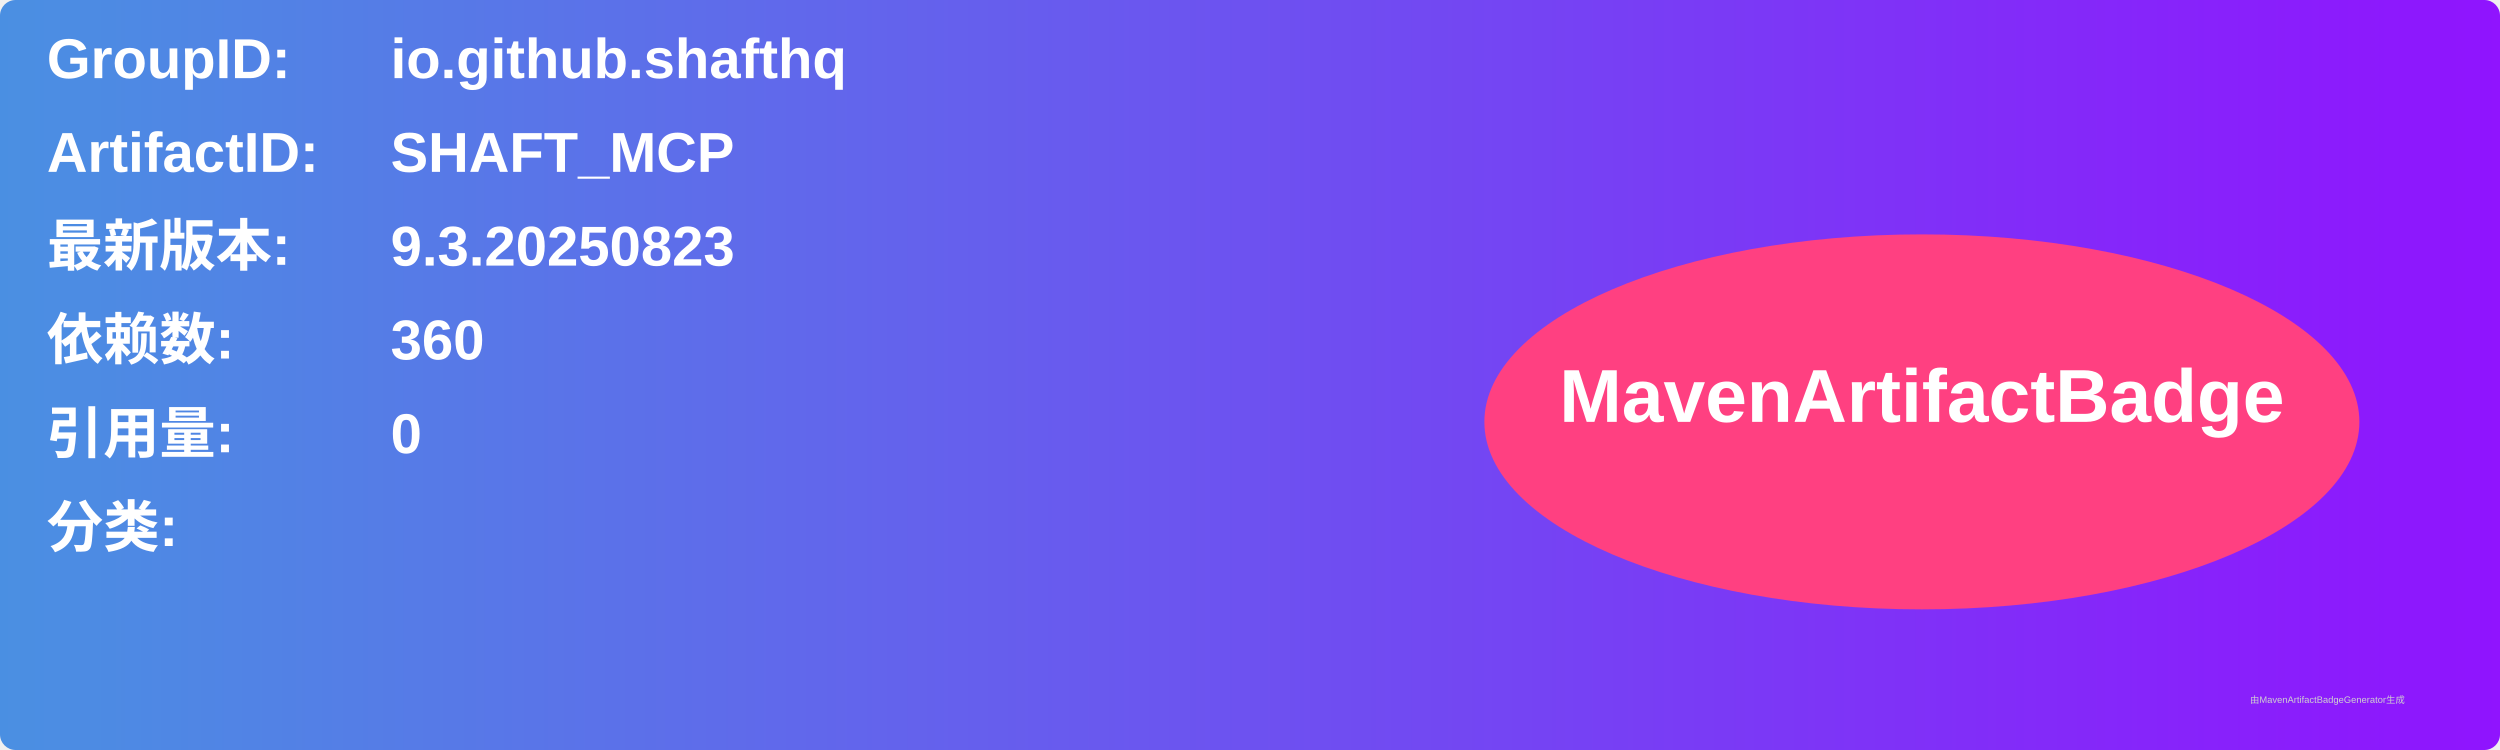
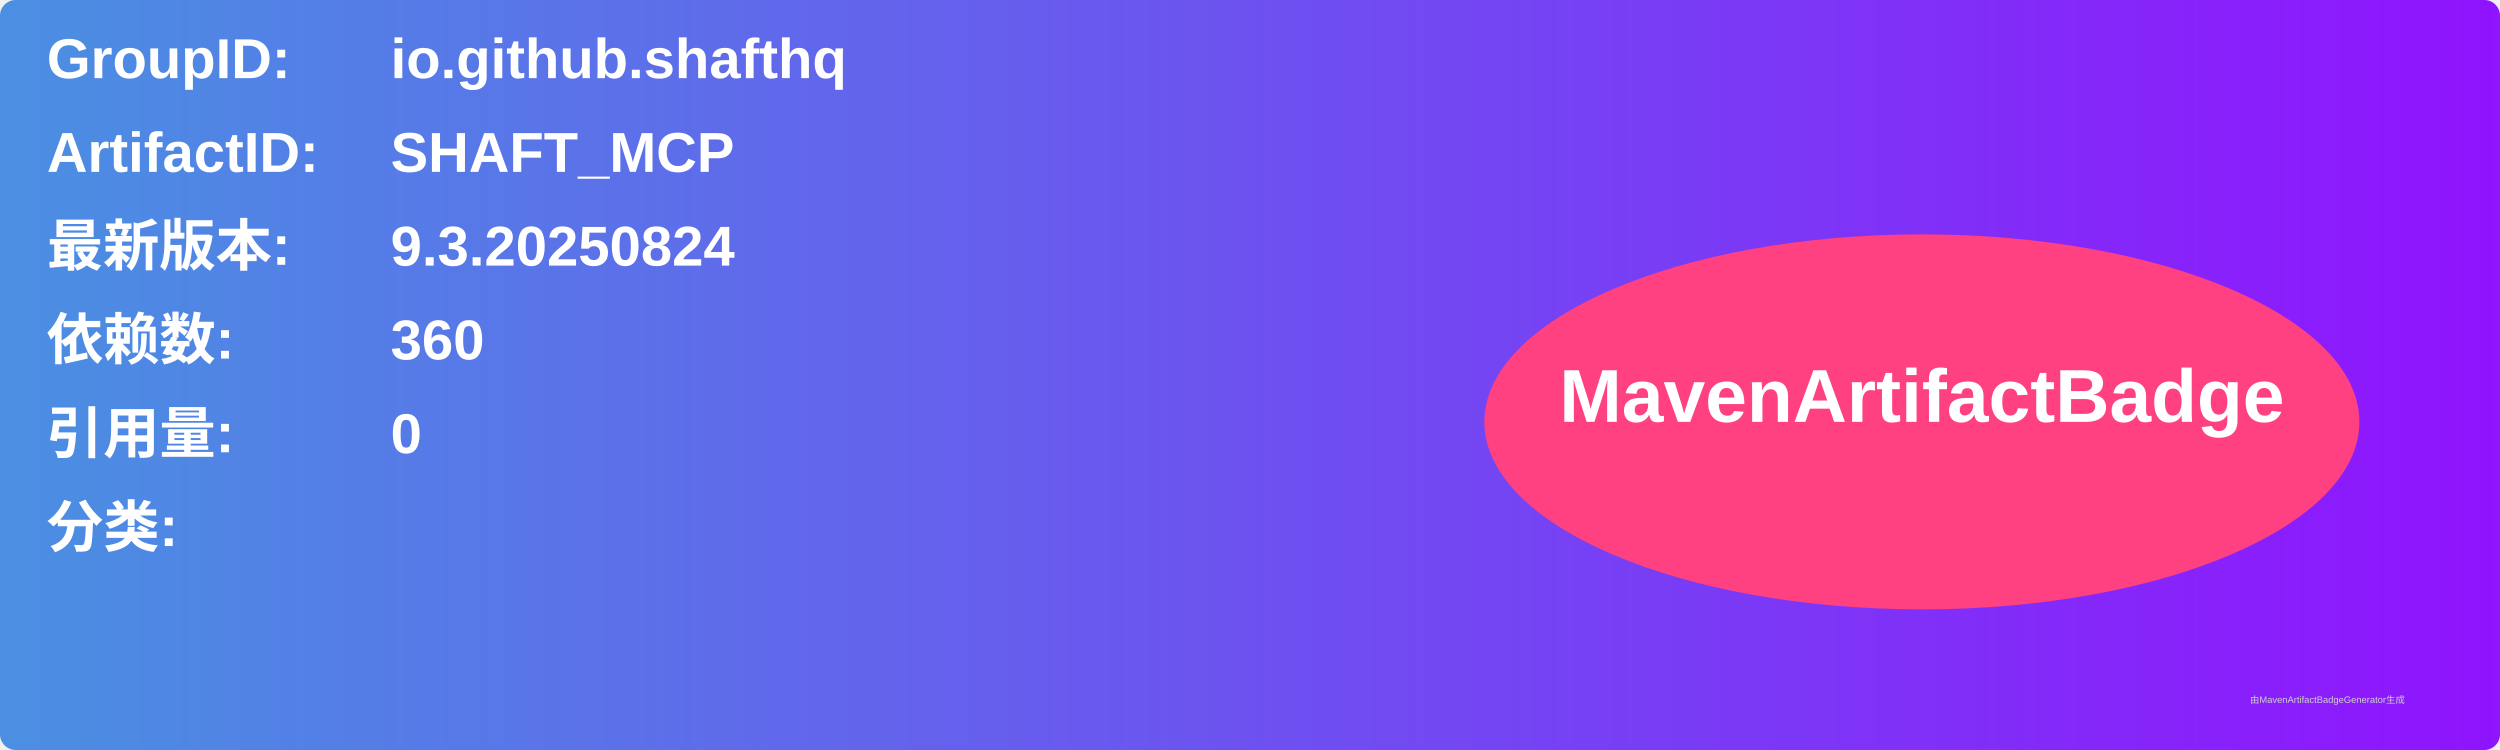
<svg xmlns="http://www.w3.org/2000/svg" width="800" height="240" viewBox="0 0 800 240">
  <linearGradient id="grad" x1="0%" y1="0%" x2="100%" y2="0%">
    <stop offset="0%" stop-color="#4a90e2" />
    <stop offset="100%" stop-color="#9013fe" />
  </linearGradient>
  <rect width="100%" height="100%" rx="5" ry="5" fill="url(#grad)" />
  <g transform="translate(15, 15)">
    <text x="0" y="10" font-family="Arial" font-size="18" fill="white" font-weight="bold" width="260">GroupID:</text>
    <text x="110" y="10" font-family="Arial" font-size="18" fill="white" font-weight="bold" width="460">io.github.shafthq</text>
    <text x="0" y="40" font-family="Arial" font-size="18" fill="white" font-weight="bold" width="260">ArtifactID:</text>
    <text x="110" y="40" font-family="Arial" font-size="18" fill="white" font-weight="bold" width="460">SHAFT_MCP</text>
    <text x="0" y="70" font-family="Arial" font-size="18" fill="white" font-weight="bold">最新版本:</text>
    <text x="110" y="70" font-family="Arial" font-size="18" fill="white" font-weight="bold">
-       <tspan font-weight="bold">9.3.20250823</tspan>
+       <tspan font-weight="bold">9.3.20250824</tspan>
    </text>
    <text x="0" y="100" font-family="Arial" font-size="18" fill="white" font-weight="bold">依赖数: </text>
    <text x="110" y="100" font-family="Arial" font-size="18" fill="white">
      <tspan font-weight="bold">360</tspan>
    </text>
    <text x="0" y="130" font-family="Arial" font-size="18" fill="white" font-weight="bold">引用量: </text>
    <text x="110" y="130" font-family="Arial" font-size="18" fill="white">
      <tspan font-weight="bold">0</tspan>
    </text>
    <text x="0" y="160" font-family="Arial" font-size="18" fill="white" font-weight="bold">分类:</text>
    <text x="10" y="190" font-family="Arial" font-size="10" fill="white">
      <tspan font-weight="bold" />
    </text>
    <ellipse cx="600" cy="120" rx="140" ry="60" fill="#ff4081" />
    <text x="600" y="120" text-anchor="middle" font-family="Arial" font-size="24" fill="white" font-weight="bold">MavenArtifactBadge</text>
  </g>
  <text x="720" y="225" font-family="Arial" font-size="3" fill="#d0d0d0">由MavenArtifactBadgeGenerator生成</text>
</svg>
